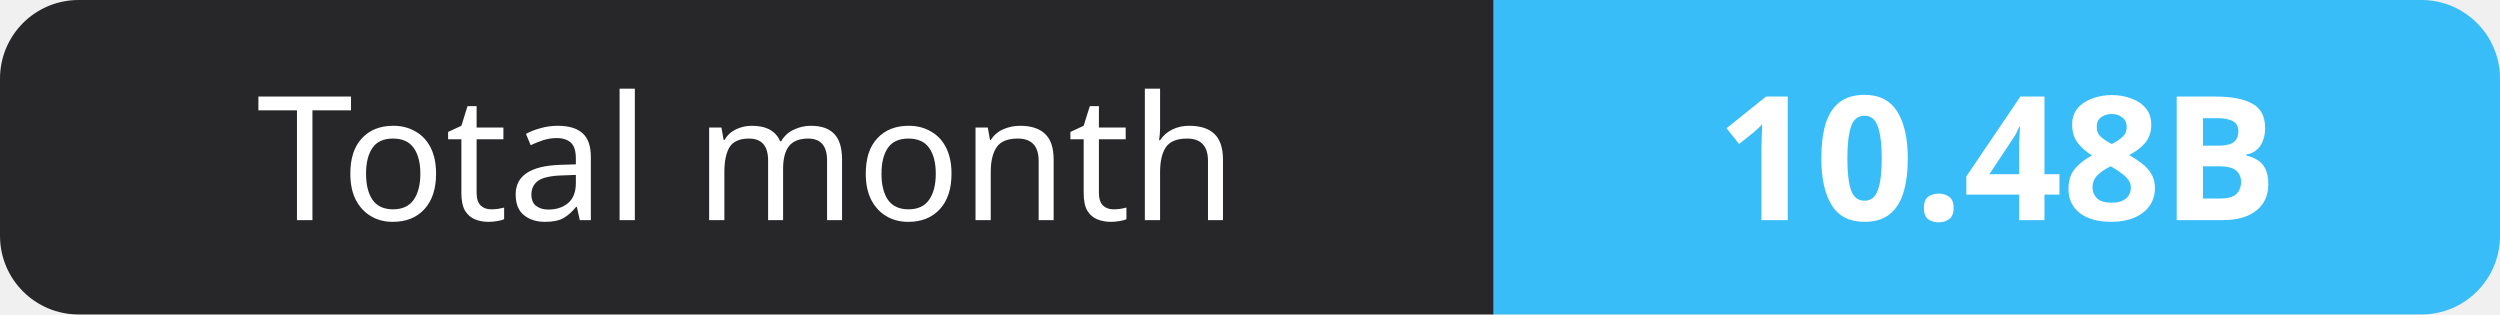
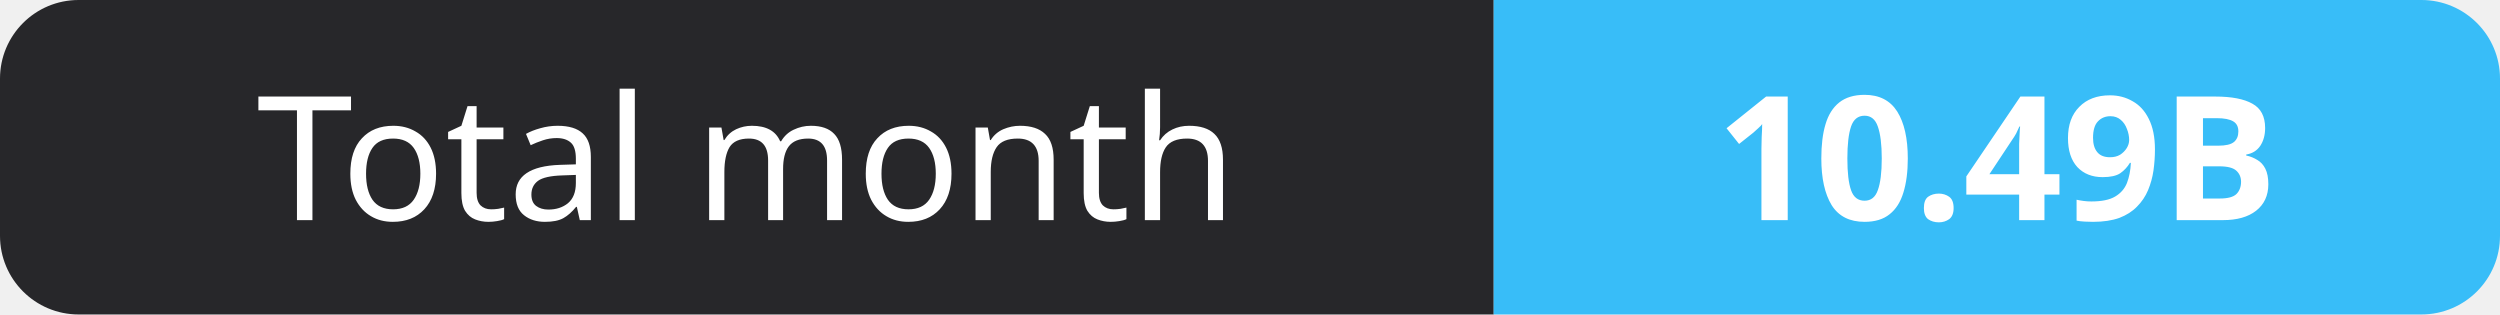
- <svg xmlns="http://www.w3.org/2000/svg" width="159" height="20" role="img" aria-label="Total month: 10.48B">
+ <svg xmlns="http://www.w3.org/2000/svg" width="159" height="20" role="img" aria-label="Total month: 10.49B">
  <clipPath id="r">
    <rect width="159" height="20" rx="5" fill="#fff" />
  </clipPath>
  <g clip-path="url(#r)">
    <rect width="95" height="20" fill="#27272a" />
    <rect x="95" width="64" height="20" fill="#38bdf8" />
  </g>
  <g fill="#fff" text-anchor="middle" font-family="Verdana,Geneva,sans-serif" font-size="11">
    <text x="47.5" y="14">Total month</text>
-     <text x="127.0" y="14" font-weight="700">10.48B</text>
+     <text x="127.0" y="14" font-weight="700">10.49B</text>
  </g>
</svg>
